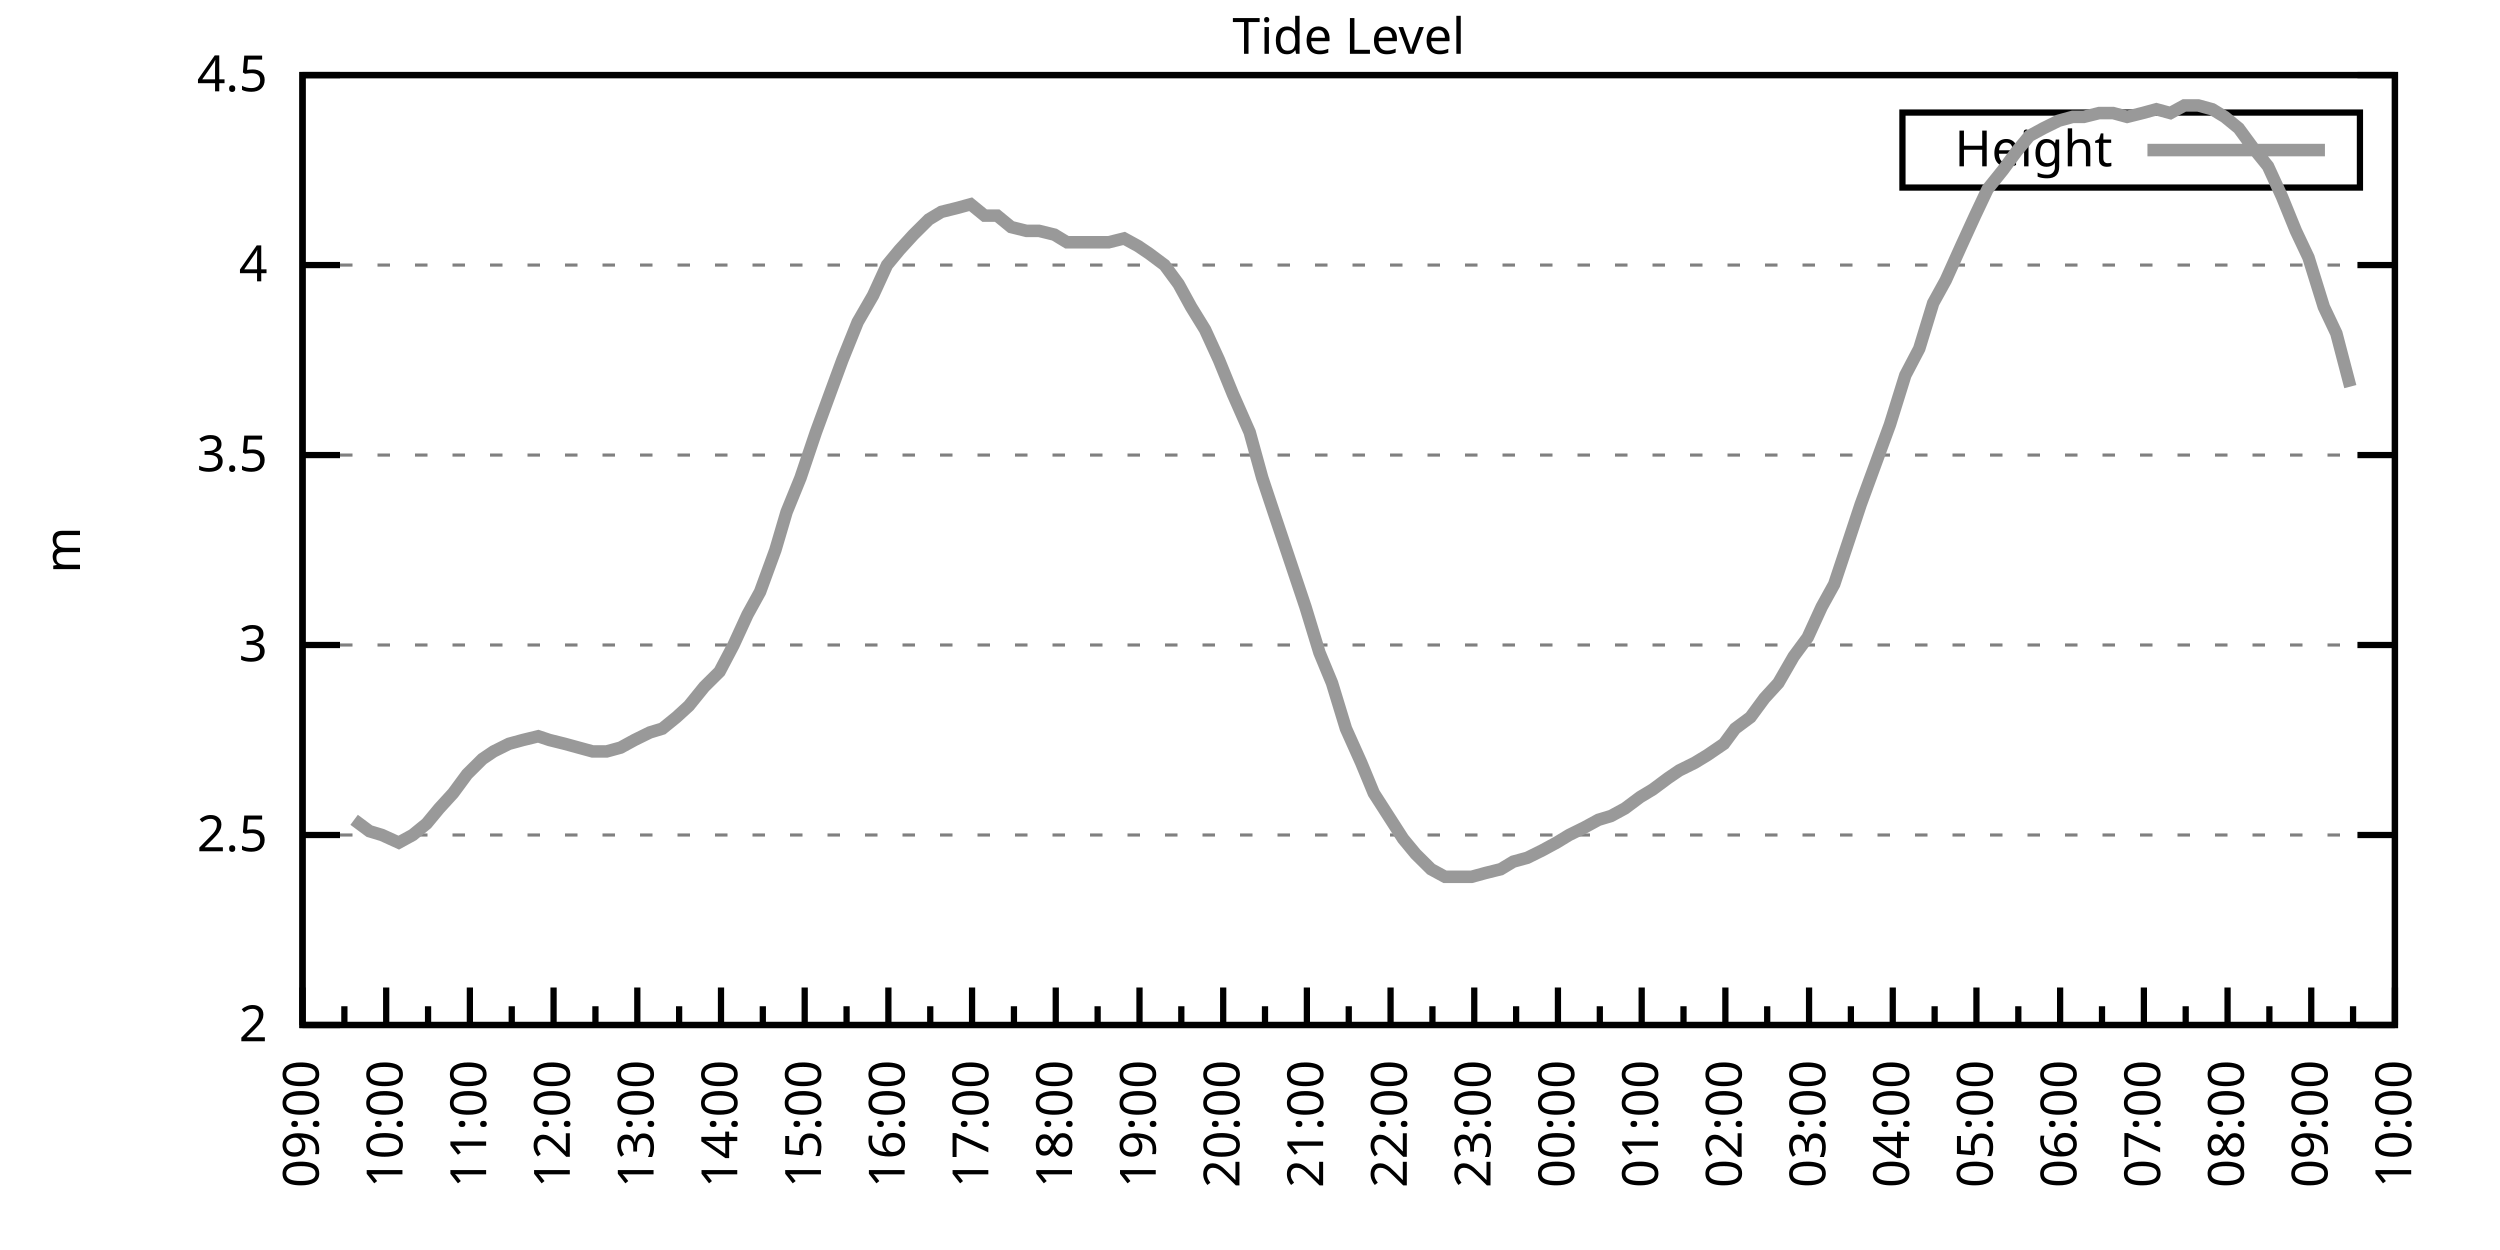
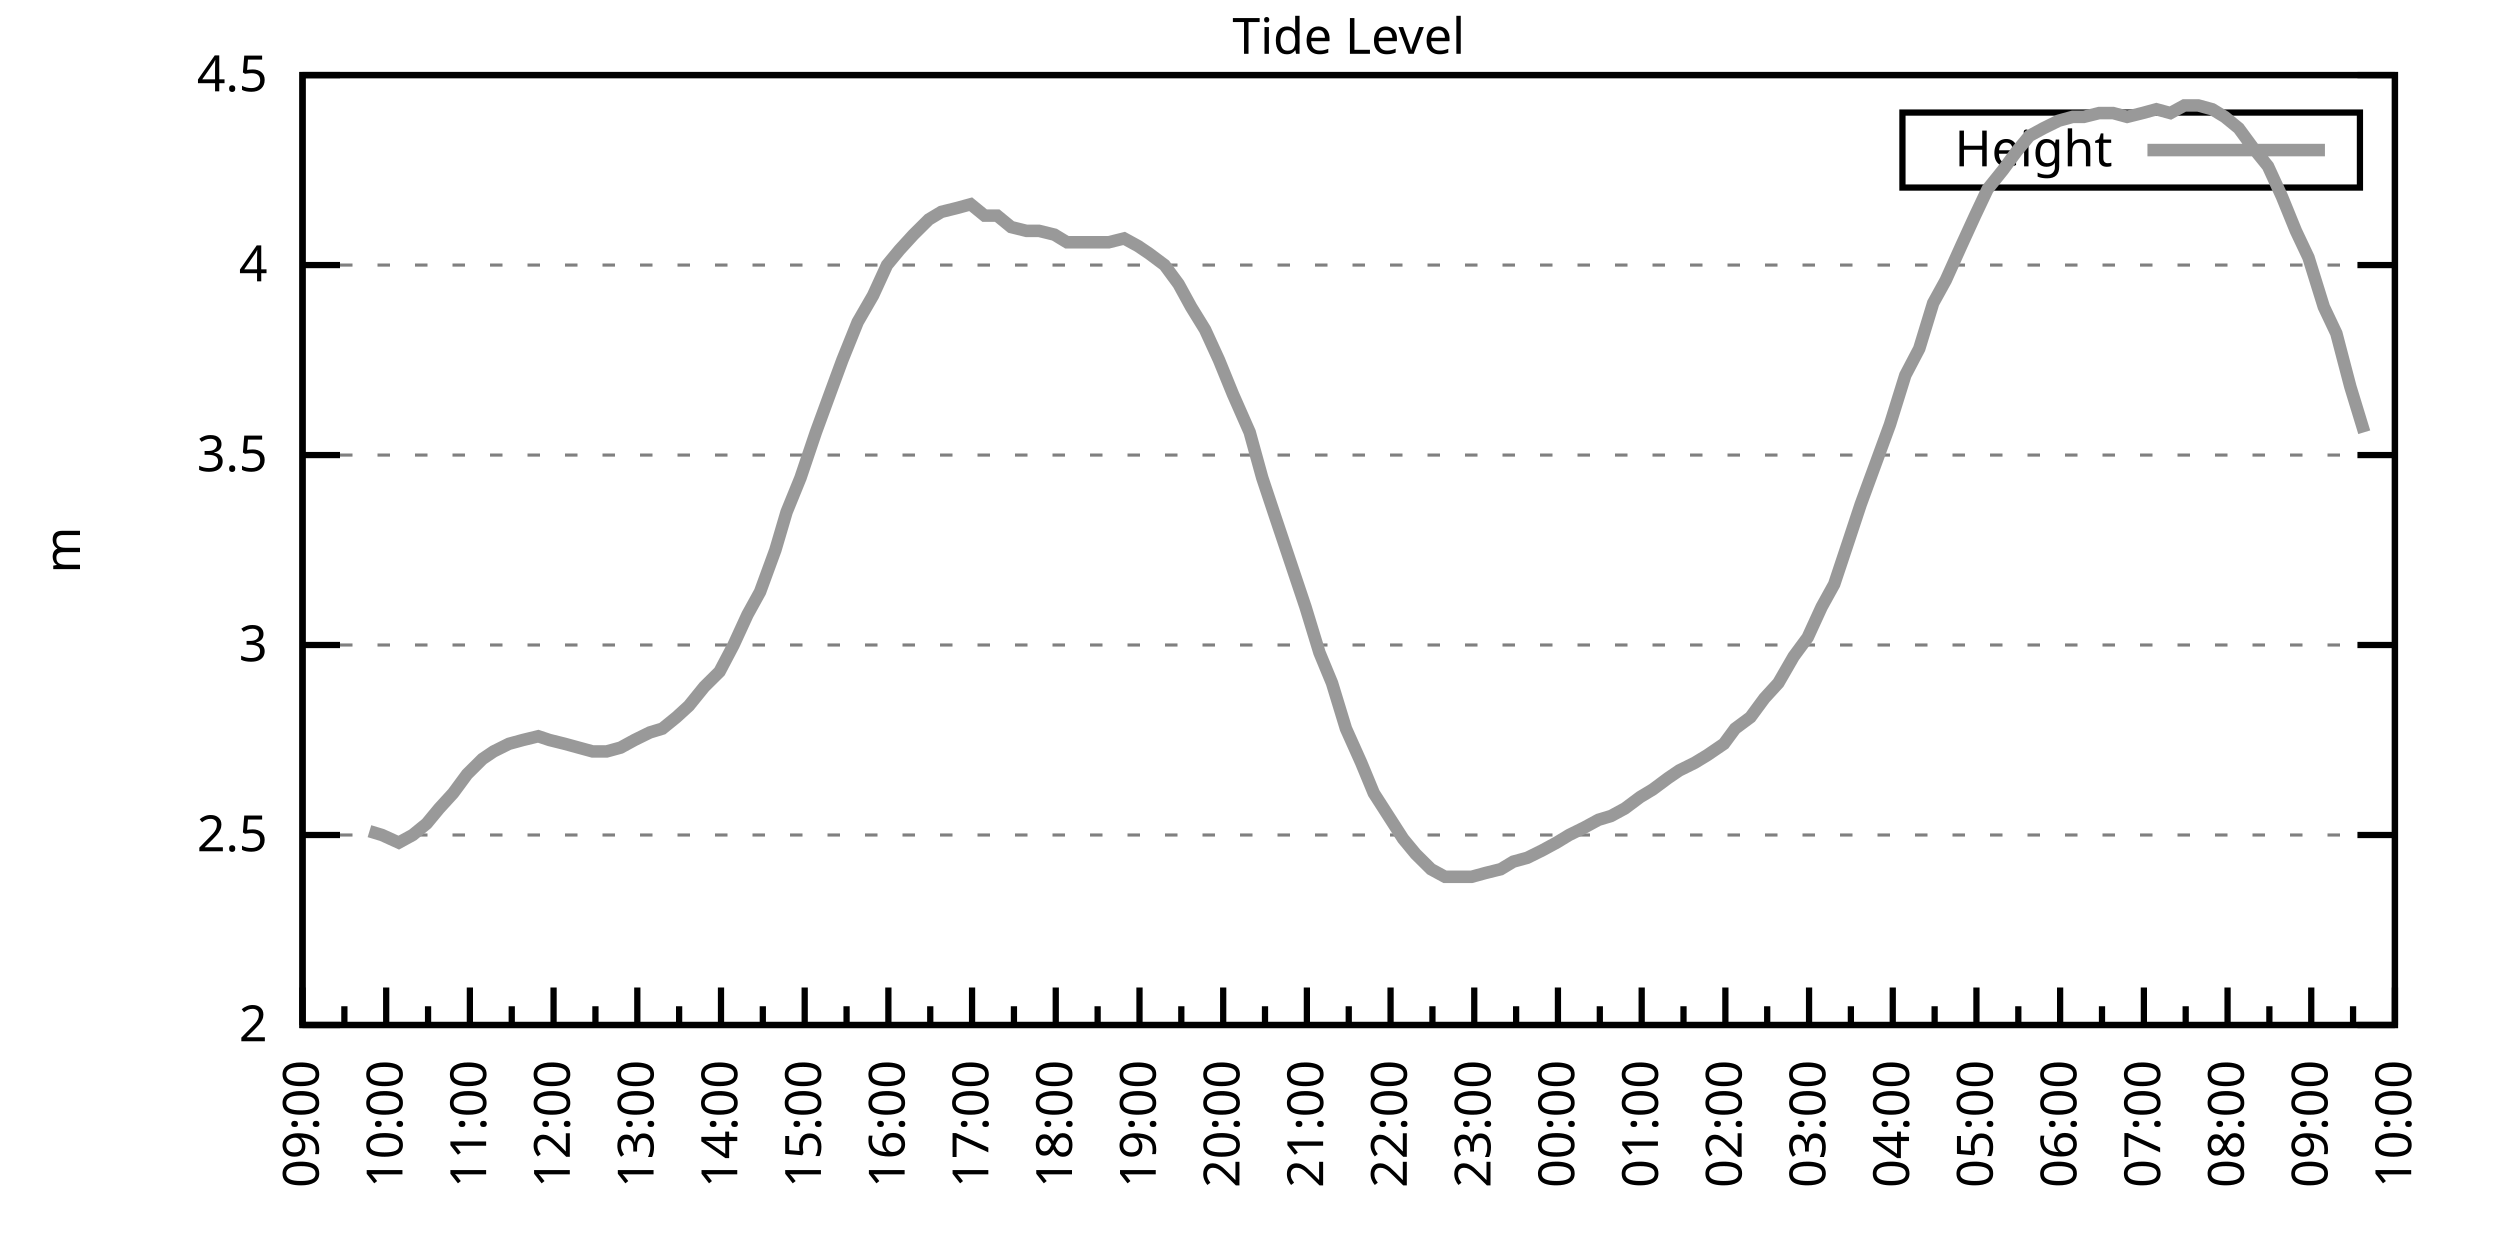
<svg xmlns="http://www.w3.org/2000/svg" xmlns:xlink="http://www.w3.org/1999/xlink" width="400" height="200" viewBox="0 0 400 200">
  <g id="gnuplot_canvas">
    <rect x="0" y="0" width="400" height="200" fill="none" />
    <defs>
      <circle id="gpDot" r="0.5" stroke-width="0.5" stroke="currentColor" />
      <path id="gpPt0" stroke-width="0.333" stroke="currentColor" d="M-1,0 h2 M0,-1 v2" />
      <path id="gpPt1" stroke-width="0.333" stroke="currentColor" d="M-1,-1 L1,1 M1,-1 L-1,1" />
      <path id="gpPt2" stroke-width="0.333" stroke="currentColor" d="M-1,0 L1,0 M0,-1 L0,1 M-1,-1 L1,1 M-1,1 L1,-1" />
      <rect id="gpPt3" stroke-width="0.333" stroke="currentColor" x="-1" y="-1" width="2" height="2" />
      <rect id="gpPt4" stroke-width="0.333" stroke="currentColor" fill="currentColor" x="-1" y="-1" width="2" height="2" />
      <circle id="gpPt5" stroke-width="0.333" stroke="currentColor" cx="0" cy="0" r="1" />
      <use xlink:href="#gpPt5" id="gpPt6" fill="currentColor" stroke="none" />
      <path id="gpPt7" stroke-width="0.333" stroke="currentColor" d="M0,-1.33 L-1.33,0.67 L1.33,0.67 z" />
      <use xlink:href="#gpPt7" id="gpPt8" fill="currentColor" stroke="none" />
      <use xlink:href="#gpPt7" id="gpPt9" stroke="currentColor" transform="rotate(180)" />
      <use xlink:href="#gpPt9" id="gpPt10" fill="currentColor" stroke="none" />
      <use xlink:href="#gpPt3" id="gpPt11" stroke="currentColor" transform="rotate(45)" />
      <use xlink:href="#gpPt11" id="gpPt12" fill="currentColor" stroke="none" />
      <path id="gpPt13" stroke-width="0.333" stroke="currentColor" d="M0,1.330 L1.265,0.411 L0.782,-1.067 L-0.782,-1.076 L-1.265,0.411 z" />
      <use xlink:href="#gpPt13" id="gpPt14" fill="currentColor" stroke="none" />
      <filter id="textbox" filterUnits="objectBoundingBox" x="0" y="0" height="1" width="1">
        <feFlood flood-color="white" flood-opacity="1" result="bgnd" />
        <feComposite in="SourceGraphic" in2="bgnd" operator="atop" />
      </filter>
      <filter id="greybox" filterUnits="objectBoundingBox" x="0" y="0" height="1" width="1">
        <feFlood flood-color="lightgrey" flood-opacity="1" result="grey" />
        <feComposite in="SourceGraphic" in2="grey" operator="atop" />
      </filter>
    </defs>
    <g fill="none" color="white" stroke="currentColor" stroke-width="1.00" stroke-linecap="butt" stroke-linejoin="miter">
</g>
    <g fill="none" color="black" stroke="currentColor" stroke-width="1.00" stroke-linecap="butt" stroke-linejoin="miter">
      <g stroke="none" shape-rendering="crispEdges">
        <polygon fill="rgb(255, 255, 255)" points="48.40,164.00 383.18,164.00 383.18,12.02 48.40,12.02 " />
      </g>
    </g>
    <g fill="none" color="black" stroke="currentColor" stroke-width="1.00" stroke-linecap="butt" stroke-linejoin="miter">
</g>
    <g fill="none" color="black" stroke="black" stroke-width="0.50" stroke-linecap="butt" stroke-linejoin="miter">
</g>
    <g fill="none" color="gray" stroke="currentColor" stroke-width="0.50" stroke-linecap="butt" stroke-linejoin="miter">
      <path stroke="gray" stroke-dasharray="2,4" class="gridline" d="M48.40,164.00 L383.19,164.00  " />
    </g>
    <g fill="none" color="gray" stroke="gray" stroke-width="1.00" stroke-linecap="butt" stroke-linejoin="miter">
</g>
    <g fill="none" color="black" stroke="currentColor" stroke-width="1.00" stroke-linecap="butt" stroke-linejoin="miter">
      <path stroke="black" d="M48.40,164.00 L54.40,164.00 M383.19,164.00 L377.19,164.00  " />
      <g transform="translate(42.80,166.60)" stroke="none" fill="black" font-family="Sans" font-size="8.00" text-anchor="end">
        <text>
          <tspan font-family="Sans"> 2</tspan>
        </text>
      </g>
    </g>
    <g fill="none" color="black" stroke="currentColor" stroke-width="1.00" stroke-linecap="butt" stroke-linejoin="miter">
</g>
    <g fill="none" color="black" stroke="black" stroke-width="0.50" stroke-linecap="butt" stroke-linejoin="miter">
</g>
    <g fill="none" color="gray" stroke="currentColor" stroke-width="0.50" stroke-linecap="butt" stroke-linejoin="miter">
      <path stroke="gray" stroke-dasharray="2,4" class="gridline" d="M48.40,133.60 L383.19,133.60  " />
    </g>
    <g fill="none" color="gray" stroke="gray" stroke-width="1.00" stroke-linecap="butt" stroke-linejoin="miter">
</g>
    <g fill="none" color="black" stroke="currentColor" stroke-width="1.00" stroke-linecap="butt" stroke-linejoin="miter">
      <path stroke="black" d="M48.40,133.60 L54.40,133.60 M383.19,133.60 L377.19,133.60  " />
      <g transform="translate(42.80,136.20)" stroke="none" fill="black" font-family="Sans" font-size="8.00" text-anchor="end">
        <text>
          <tspan font-family="Sans"> 2.5</tspan>
        </text>
      </g>
    </g>
    <g fill="none" color="black" stroke="currentColor" stroke-width="1.00" stroke-linecap="butt" stroke-linejoin="miter">
</g>
    <g fill="none" color="black" stroke="black" stroke-width="0.50" stroke-linecap="butt" stroke-linejoin="miter">
</g>
    <g fill="none" color="gray" stroke="currentColor" stroke-width="0.50" stroke-linecap="butt" stroke-linejoin="miter">
      <path stroke="gray" stroke-dasharray="2,4" class="gridline" d="M48.40,103.20 L383.19,103.20  " />
    </g>
    <g fill="none" color="gray" stroke="gray" stroke-width="1.00" stroke-linecap="butt" stroke-linejoin="miter">
</g>
    <g fill="none" color="black" stroke="currentColor" stroke-width="1.00" stroke-linecap="butt" stroke-linejoin="miter">
      <path stroke="black" d="M48.40,103.20 L54.40,103.20 M383.19,103.20 L377.19,103.20  " />
      <g transform="translate(42.80,105.80)" stroke="none" fill="black" font-family="Sans" font-size="8.00" text-anchor="end">
        <text>
          <tspan font-family="Sans"> 3</tspan>
        </text>
      </g>
    </g>
    <g fill="none" color="black" stroke="currentColor" stroke-width="1.00" stroke-linecap="butt" stroke-linejoin="miter">
</g>
    <g fill="none" color="black" stroke="black" stroke-width="0.50" stroke-linecap="butt" stroke-linejoin="miter">
</g>
    <g fill="none" color="gray" stroke="currentColor" stroke-width="0.50" stroke-linecap="butt" stroke-linejoin="miter">
      <path stroke="gray" stroke-dasharray="2,4" class="gridline" d="M48.40,72.81 L383.19,72.81  " />
    </g>
    <g fill="none" color="gray" stroke="gray" stroke-width="1.00" stroke-linecap="butt" stroke-linejoin="miter">
</g>
    <g fill="none" color="black" stroke="currentColor" stroke-width="1.00" stroke-linecap="butt" stroke-linejoin="miter">
      <path stroke="black" d="M48.40,72.81 L54.40,72.81 M383.19,72.81 L377.19,72.81  " />
      <g transform="translate(42.80,75.41)" stroke="none" fill="black" font-family="Sans" font-size="8.00" text-anchor="end">
        <text>
          <tspan font-family="Sans"> 3.5</tspan>
        </text>
      </g>
    </g>
    <g fill="none" color="black" stroke="currentColor" stroke-width="1.00" stroke-linecap="butt" stroke-linejoin="miter">
</g>
    <g fill="none" color="black" stroke="black" stroke-width="0.50" stroke-linecap="butt" stroke-linejoin="miter">
</g>
    <g fill="none" color="gray" stroke="currentColor" stroke-width="0.50" stroke-linecap="butt" stroke-linejoin="miter">
      <path stroke="gray" stroke-dasharray="2,4" class="gridline" d="M48.40,42.41 L383.19,42.41  " />
    </g>
    <g fill="none" color="gray" stroke="gray" stroke-width="1.00" stroke-linecap="butt" stroke-linejoin="miter">
</g>
    <g fill="none" color="black" stroke="currentColor" stroke-width="1.00" stroke-linecap="butt" stroke-linejoin="miter">
      <path stroke="black" d="M48.40,42.41 L54.40,42.41 M383.19,42.41 L377.19,42.41  " />
      <g transform="translate(42.80,45.01)" stroke="none" fill="black" font-family="Sans" font-size="8.00" text-anchor="end">
        <text>
          <tspan font-family="Sans"> 4</tspan>
        </text>
      </g>
    </g>
    <g fill="none" color="black" stroke="currentColor" stroke-width="1.00" stroke-linecap="butt" stroke-linejoin="miter">
</g>
    <g fill="none" color="black" stroke="black" stroke-width="0.50" stroke-linecap="butt" stroke-linejoin="miter">
</g>
    <g fill="none" color="gray" stroke="currentColor" stroke-width="0.50" stroke-linecap="butt" stroke-linejoin="miter">
      <path stroke="gray" stroke-dasharray="2,4" class="gridline" d="M48.40,12.01 L383.19,12.01  " />
    </g>
    <g fill="none" color="gray" stroke="gray" stroke-width="1.00" stroke-linecap="butt" stroke-linejoin="miter">
</g>
    <g fill="none" color="black" stroke="currentColor" stroke-width="1.00" stroke-linecap="butt" stroke-linejoin="miter">
      <path stroke="black" d="M48.40,12.01 L54.40,12.01 M383.19,12.01 L377.19,12.01  " />
      <g transform="translate(42.80,14.61)" stroke="none" fill="black" font-family="Sans" font-size="8.00" text-anchor="end">
        <text>
          <tspan font-family="Sans"> 4.5</tspan>
        </text>
      </g>
    </g>
    <g fill="none" color="black" stroke="currentColor" stroke-width="1.00" stroke-linecap="butt" stroke-linejoin="miter">
      <path stroke="black" d="M48.40,164.00 L48.40,158.00  " />
      <g transform="translate(51.00,169.60) rotate(270)" stroke="none" fill="black" font-family="Sans" font-size="8.00" text-anchor="end">
        <text>
          <tspan font-family="Sans">09:00</tspan>
        </text>
      </g>
    </g>
    <g fill="none" color="black" stroke="currentColor" stroke-width="1.00" stroke-linecap="butt" stroke-linejoin="miter">
      <path stroke="black" d="M55.10,164.00 L55.10,161.00 M61.79,164.00 L61.79,158.00  " />
      <g transform="translate(64.39,169.60) rotate(270)" stroke="none" fill="black" font-family="Sans" font-size="8.00" text-anchor="end">
        <text>
          <tspan font-family="Sans">10:00</tspan>
        </text>
      </g>
    </g>
    <g fill="none" color="black" stroke="currentColor" stroke-width="1.00" stroke-linecap="butt" stroke-linejoin="miter">
      <path stroke="black" d="M68.49,164.00 L68.49,161.00 M75.18,164.00 L75.18,158.00  " />
      <g transform="translate(77.78,169.60) rotate(270)" stroke="none" fill="black" font-family="Sans" font-size="8.00" text-anchor="end">
        <text>
          <tspan font-family="Sans">11:00</tspan>
        </text>
      </g>
    </g>
    <g fill="none" color="black" stroke="currentColor" stroke-width="1.00" stroke-linecap="butt" stroke-linejoin="miter">
      <path stroke="black" d="M81.88,164.00 L81.88,161.00 M88.57,164.00 L88.57,158.00  " />
      <g transform="translate(91.17,169.60) rotate(270)" stroke="none" fill="black" font-family="Sans" font-size="8.00" text-anchor="end">
        <text>
          <tspan font-family="Sans">12:00</tspan>
        </text>
      </g>
    </g>
    <g fill="none" color="black" stroke="currentColor" stroke-width="1.00" stroke-linecap="butt" stroke-linejoin="miter">
      <path stroke="black" d="M95.27,164.00 L95.27,161.00 M101.97,164.00 L101.97,158.00  " />
      <g transform="translate(104.57,169.60) rotate(270)" stroke="none" fill="black" font-family="Sans" font-size="8.00" text-anchor="end">
        <text>
          <tspan font-family="Sans">13:00</tspan>
        </text>
      </g>
    </g>
    <g fill="none" color="black" stroke="currentColor" stroke-width="1.00" stroke-linecap="butt" stroke-linejoin="miter">
      <path stroke="black" d="M108.66,164.00 L108.66,161.00 M115.36,164.00 L115.36,158.00  " />
      <g transform="translate(117.96,169.60) rotate(270)" stroke="none" fill="black" font-family="Sans" font-size="8.00" text-anchor="end">
        <text>
          <tspan font-family="Sans">14:00</tspan>
        </text>
      </g>
    </g>
    <g fill="none" color="black" stroke="currentColor" stroke-width="1.00" stroke-linecap="butt" stroke-linejoin="miter">
      <path stroke="black" d="M122.05,164.00 L122.05,161.00 M128.75,164.00 L128.75,158.00  " />
      <g transform="translate(131.35,169.60) rotate(270)" stroke="none" fill="black" font-family="Sans" font-size="8.00" text-anchor="end">
        <text>
          <tspan font-family="Sans">15:00</tspan>
        </text>
      </g>
    </g>
    <g fill="none" color="black" stroke="currentColor" stroke-width="1.00" stroke-linecap="butt" stroke-linejoin="miter">
      <path stroke="black" d="M135.45,164.00 L135.45,161.00 M142.14,164.00 L142.14,158.00  " />
      <g transform="translate(144.74,169.60) rotate(270)" stroke="none" fill="black" font-family="Sans" font-size="8.00" text-anchor="end">
        <text>
          <tspan font-family="Sans">16:00</tspan>
        </text>
      </g>
    </g>
    <g fill="none" color="black" stroke="currentColor" stroke-width="1.00" stroke-linecap="butt" stroke-linejoin="miter">
      <path stroke="black" d="M148.84,164.00 L148.84,161.00 M155.53,164.00 L155.53,158.00  " />
      <g transform="translate(158.13,169.60) rotate(270)" stroke="none" fill="black" font-family="Sans" font-size="8.00" text-anchor="end">
        <text>
          <tspan font-family="Sans">17:00</tspan>
        </text>
      </g>
    </g>
    <g fill="none" color="black" stroke="currentColor" stroke-width="1.00" stroke-linecap="butt" stroke-linejoin="miter">
      <path stroke="black" d="M162.23,164.00 L162.23,161.00 M168.92,164.00 L168.92,158.00  " />
      <g transform="translate(171.52,169.60) rotate(270)" stroke="none" fill="black" font-family="Sans" font-size="8.00" text-anchor="end">
        <text>
          <tspan font-family="Sans">18:00</tspan>
        </text>
      </g>
    </g>
    <g fill="none" color="black" stroke="currentColor" stroke-width="1.00" stroke-linecap="butt" stroke-linejoin="miter">
      <path stroke="black" d="M175.62,164.00 L175.62,161.00 M182.32,164.00 L182.32,158.00  " />
      <g transform="translate(184.92,169.60) rotate(270)" stroke="none" fill="black" font-family="Sans" font-size="8.00" text-anchor="end">
        <text>
          <tspan font-family="Sans">19:00</tspan>
        </text>
      </g>
    </g>
    <g fill="none" color="black" stroke="currentColor" stroke-width="1.00" stroke-linecap="butt" stroke-linejoin="miter">
      <path stroke="black" d="M189.01,164.00 L189.01,161.00 M195.71,164.00 L195.71,158.00  " />
      <g transform="translate(198.31,169.60) rotate(270)" stroke="none" fill="black" font-family="Sans" font-size="8.00" text-anchor="end">
        <text>
          <tspan font-family="Sans">20:00</tspan>
        </text>
      </g>
    </g>
    <g fill="none" color="black" stroke="currentColor" stroke-width="1.00" stroke-linecap="butt" stroke-linejoin="miter">
      <path stroke="black" d="M202.40,164.00 L202.40,161.00 M209.10,164.00 L209.10,158.00  " />
      <g transform="translate(211.70,169.60) rotate(270)" stroke="none" fill="black" font-family="Sans" font-size="8.00" text-anchor="end">
        <text>
          <tspan font-family="Sans">21:00</tspan>
        </text>
      </g>
    </g>
    <g fill="none" color="black" stroke="currentColor" stroke-width="1.00" stroke-linecap="butt" stroke-linejoin="miter">
      <path stroke="black" d="M215.80,164.00 L215.80,161.00 M222.49,164.00 L222.49,158.00  " />
      <g transform="translate(225.09,169.60) rotate(270)" stroke="none" fill="black" font-family="Sans" font-size="8.00" text-anchor="end">
        <text>
          <tspan font-family="Sans">22:00</tspan>
        </text>
      </g>
    </g>
    <g fill="none" color="black" stroke="currentColor" stroke-width="1.00" stroke-linecap="butt" stroke-linejoin="miter">
      <path stroke="black" d="M229.19,164.00 L229.19,161.00 M235.88,164.00 L235.88,158.00  " />
      <g transform="translate(238.48,169.60) rotate(270)" stroke="none" fill="black" font-family="Sans" font-size="8.00" text-anchor="end">
        <text>
          <tspan font-family="Sans">23:00</tspan>
        </text>
      </g>
    </g>
    <g fill="none" color="black" stroke="currentColor" stroke-width="1.00" stroke-linecap="butt" stroke-linejoin="miter">
      <path stroke="black" d="M242.58,164.00 L242.58,161.00 M249.27,164.00 L249.27,158.00  " />
      <g transform="translate(251.87,169.60) rotate(270)" stroke="none" fill="black" font-family="Sans" font-size="8.00" text-anchor="end">
        <text>
          <tspan font-family="Sans">00:00</tspan>
        </text>
      </g>
    </g>
    <g fill="none" color="black" stroke="currentColor" stroke-width="1.00" stroke-linecap="butt" stroke-linejoin="miter">
      <path stroke="black" d="M255.97,164.00 L255.97,161.00 M262.67,164.00 L262.67,158.00  " />
      <g transform="translate(265.27,169.60) rotate(270)" stroke="none" fill="black" font-family="Sans" font-size="8.00" text-anchor="end">
        <text>
          <tspan font-family="Sans">01:00</tspan>
        </text>
      </g>
    </g>
    <g fill="none" color="black" stroke="currentColor" stroke-width="1.00" stroke-linecap="butt" stroke-linejoin="miter">
      <path stroke="black" d="M269.36,164.00 L269.36,161.00 M276.06,164.00 L276.06,158.00  " />
      <g transform="translate(278.66,169.60) rotate(270)" stroke="none" fill="black" font-family="Sans" font-size="8.00" text-anchor="end">
        <text>
          <tspan font-family="Sans">02:00</tspan>
        </text>
      </g>
    </g>
    <g fill="none" color="black" stroke="currentColor" stroke-width="1.00" stroke-linecap="butt" stroke-linejoin="miter">
      <path stroke="black" d="M282.75,164.00 L282.75,161.00 M289.45,164.00 L289.45,158.00  " />
      <g transform="translate(292.05,169.60) rotate(270)" stroke="none" fill="black" font-family="Sans" font-size="8.00" text-anchor="end">
        <text>
          <tspan font-family="Sans">03:00</tspan>
        </text>
      </g>
    </g>
    <g fill="none" color="black" stroke="currentColor" stroke-width="1.00" stroke-linecap="butt" stroke-linejoin="miter">
      <path stroke="black" d="M296.14,164.00 L296.14,161.00 M302.84,164.00 L302.84,158.00  " />
      <g transform="translate(305.44,169.60) rotate(270)" stroke="none" fill="black" font-family="Sans" font-size="8.00" text-anchor="end">
        <text>
          <tspan font-family="Sans">04:00</tspan>
        </text>
      </g>
    </g>
    <g fill="none" color="black" stroke="currentColor" stroke-width="1.00" stroke-linecap="butt" stroke-linejoin="miter">
      <path stroke="black" d="M309.54,164.00 L309.54,161.00 M316.23,164.00 L316.23,158.00  " />
      <g transform="translate(318.83,169.60) rotate(270)" stroke="none" fill="black" font-family="Sans" font-size="8.00" text-anchor="end">
        <text>
          <tspan font-family="Sans">05:00</tspan>
        </text>
      </g>
    </g>
    <g fill="none" color="black" stroke="currentColor" stroke-width="1.00" stroke-linecap="butt" stroke-linejoin="miter">
      <path stroke="black" d="M322.93,164.00 L322.93,161.00 M329.62,164.00 L329.62,158.00  " />
      <g transform="translate(332.22,169.60) rotate(270)" stroke="none" fill="black" font-family="Sans" font-size="8.00" text-anchor="end">
        <text>
          <tspan font-family="Sans">06:00</tspan>
        </text>
      </g>
    </g>
    <g fill="none" color="black" stroke="currentColor" stroke-width="1.00" stroke-linecap="butt" stroke-linejoin="miter">
      <path stroke="black" d="M336.32,164.00 L336.32,161.00 M343.02,164.00 L343.02,158.00  " />
      <g transform="translate(345.62,169.60) rotate(270)" stroke="none" fill="black" font-family="Sans" font-size="8.00" text-anchor="end">
        <text>
          <tspan font-family="Sans">07:00</tspan>
        </text>
      </g>
    </g>
    <g fill="none" color="black" stroke="currentColor" stroke-width="1.00" stroke-linecap="butt" stroke-linejoin="miter">
      <path stroke="black" d="M349.71,164.00 L349.71,161.00 M356.41,164.00 L356.41,158.00  " />
      <g transform="translate(359.01,169.60) rotate(270)" stroke="none" fill="black" font-family="Sans" font-size="8.00" text-anchor="end">
        <text>
          <tspan font-family="Sans">08:00</tspan>
        </text>
      </g>
    </g>
    <g fill="none" color="black" stroke="currentColor" stroke-width="1.00" stroke-linecap="butt" stroke-linejoin="miter">
      <path stroke="black" d="M363.10,164.00 L363.10,161.00 M369.80,164.00 L369.80,158.00  " />
      <g transform="translate(372.40,169.60) rotate(270)" stroke="none" fill="black" font-family="Sans" font-size="8.00" text-anchor="end">
        <text>
          <tspan font-family="Sans">09:00</tspan>
        </text>
      </g>
    </g>
    <g fill="none" color="black" stroke="currentColor" stroke-width="1.00" stroke-linecap="butt" stroke-linejoin="miter">
      <path stroke="black" d="M376.49,164.00 L376.49,161.00 M383.19,164.00 L383.19,158.00  " />
      <g transform="translate(385.79,169.60) rotate(270)" stroke="none" fill="black" font-family="Sans" font-size="8.00" text-anchor="end">
        <text>
          <tspan font-family="Sans">10:00</tspan>
        </text>
      </g>
    </g>
    <g fill="none" color="black" stroke="currentColor" stroke-width="1.00" stroke-linecap="butt" stroke-linejoin="miter">
</g>
    <g fill="none" color="black" stroke="currentColor" stroke-width="1.00" stroke-linecap="butt" stroke-linejoin="miter">
      <path stroke="black" d="M48.40,12.01 L48.40,164.00 L383.19,164.00 L383.19,12.01 L48.40,12.01 Z  " />
    </g>
    <g fill="none" color="black" stroke="currentColor" stroke-width="1.00" stroke-linecap="butt" stroke-linejoin="miter">
      <g transform="translate(12.80,88.01) rotate(270)" stroke="none" fill="black" font-family="Sans" font-size="8.00" text-anchor="middle">
        <text>
          <tspan font-family="Sans">m</tspan>
        </text>
      </g>
    </g>
    <g fill="none" color="black" stroke="currentColor" stroke-width="1.00" stroke-linecap="butt" stroke-linejoin="miter">
</g>
    <g fill="none" color="black" stroke="currentColor" stroke-width="1.00" stroke-linecap="butt" stroke-linejoin="miter">
      <path stroke="black" d="M304.39,30.01 L304.39,18.01 L377.59,18.01 L377.59,30.01 L304.39,30.01 Z  " />
    </g>
    <g id="Tide_level_plot_1">
      <g fill="none" color="white" stroke="black" stroke-width="2.00" stroke-linecap="butt" stroke-linejoin="miter">
</g>
      <g fill="none" color="black" stroke="currentColor" stroke-width="2.00" stroke-linecap="butt" stroke-linejoin="miter">
        <g transform="translate(337.99,26.61)" stroke="none" fill="black" font-family="Sans" font-size="8.00" text-anchor="end">
          <text>
            <tspan font-family="Sans">Height</tspan>
          </text>
        </g>
      </g>
      <g fill="none" color="black" stroke="currentColor" stroke-width="2.00" stroke-linecap="butt" stroke-linejoin="miter">
-         <path stroke="rgb(153, 153, 153)" d="M343.59,24.01 L371.99,24.01 M56.66,131.17 L59.11,132.99 L61.12,133.60 L63.80,134.82 L66.03,133.60 L68.26,131.78   L70.27,129.35 L72.50,126.91 L74.74,123.87 L77.19,121.44 L78.98,120.23 L81.43,119.01 L83.66,118.40 L86.12,117.80   L87.91,118.40 L90.36,119.01 L92.59,119.62 L94.82,120.23 L97.06,120.23 L99.29,119.62 L101.52,118.40 L103.98,117.19   L105.98,116.58 L108.22,114.76 L110.22,112.93 L112.68,109.89 L115.13,107.46 L117.37,103.20 L119.60,98.34 L121.61,94.69   L124.06,88.00 L125.85,81.93 L128.08,76.45 L130.54,69.16 L132.99,62.47 L134.78,57.61 L137.23,51.53 L139.69,47.27   L141.92,42.41 L143.93,39.98 L146.16,37.54 L148.61,35.11 L150.62,33.90 L153.08,33.29 L155.31,32.68 L157.54,34.50   L159.55,34.50 L161.78,36.33 L164.24,36.94 L166.25,36.94 L168.70,37.54 L170.71,38.76 L172.94,38.76 L175.17,38.76   L177.41,38.76 L179.86,38.15 L182.09,39.37 L183.88,40.58 L186.33,42.41 L188.57,45.45 L190.57,49.10 L192.81,52.74   L195.04,57.61 L197.27,63.08 L199.95,69.16 L201.96,76.45 L204.19,83.14 L206.64,90.44 L208.88,97.12 L211.11,104.42   L213.12,109.28 L215.35,116.58 L217.80,122.05 L219.81,126.91 L224.50,134.21 L226.51,136.64 L228.96,139.07 L231.20,140.29   L233.43,140.29 L235.44,140.29 L237.67,139.68 L240.12,139.07 L242.13,137.86 L244.36,137.25 L246.82,136.03 L249.05,134.82   L251.06,133.60 L253.51,132.39 L255.75,131.17 L257.76,130.56 L259.99,129.35 L262.44,127.52 L264.45,126.31 L266.91,124.48   L268.69,123.27 L271.15,122.05 L273.16,120.83 L275.83,119.01 L277.62,116.58 L280.07,114.76 L282.31,111.72 L284.54,109.28   L286.99,105.03 L289.23,101.99 L291.46,97.12 L293.47,93.48 L295.70,86.79 L297.71,80.71 L299.94,74.63 L302.39,67.94   L304.85,60.04 L307.08,55.78 L309.31,48.49 L311.32,44.84 L313.78,39.37 L316.01,34.50 L318.02,30.25 L320.47,27.21   L322.70,24.17 L324.71,21.74 L326.95,20.52 L329.40,19.31 L331.63,18.70 L333.42,18.70 L335.87,18.09 L338.10,18.09   L340.34,18.70 L342.79,18.09 L345.02,17.48 L347.26,18.09 L349.49,16.87 L351.72,16.87 L353.95,17.48 L355.96,18.70   L358.19,20.52 L360.42,23.56 L362.88,26.60 L365.11,31.46 L367.34,36.94 L369.35,41.19 L371.81,49.10 L373.82,53.35   L376.05,61.86  " />
+         <path stroke="rgb(153, 153, 153)" d="M343.59,24.01 L371.99,24.01 M59.11,132.99 L61.12,133.60 L63.80,134.82 L66.03,133.60 L68.26,131.78 L70.27,129.35   L72.50,126.91 L74.74,123.87 L77.19,121.44 L78.98,120.23 L81.43,119.01 L83.66,118.40 L86.12,117.80 L87.91,118.40   L90.36,119.01 L92.59,119.62 L94.82,120.23 L97.06,120.23 L99.29,119.62 L101.52,118.40 L103.98,117.19 L105.98,116.58   L108.22,114.76 L110.22,112.93 L112.68,109.89 L115.13,107.46 L117.37,103.20 L119.60,98.34 L121.61,94.69 L124.06,88.00   L125.85,81.93 L128.08,76.45 L130.54,69.16 L132.99,62.47 L134.78,57.61 L137.23,51.53 L139.69,47.27 L141.92,42.41   L143.93,39.98 L146.16,37.54 L148.61,35.11 L150.62,33.90 L153.08,33.29 L155.31,32.68 L157.54,34.50 L159.55,34.50   L161.78,36.33 L164.24,36.94 L166.25,36.94 L168.70,37.54 L170.71,38.76 L172.94,38.76 L175.17,38.76 L177.41,38.76   L179.86,38.15 L182.09,39.37 L183.88,40.58 L186.33,42.41 L188.57,45.45 L190.57,49.10 L192.81,52.74 L195.04,57.61   L197.27,63.08 L199.95,69.16 L201.96,76.45 L204.19,83.14 L206.64,90.44 L208.88,97.12 L211.11,104.42 L213.12,109.28   L215.35,116.58 L217.80,122.05 L219.81,126.91 L224.50,134.21 L226.51,136.64 L228.96,139.07 L231.20,140.29 L233.43,140.29   L235.44,140.29 L237.67,139.68 L240.12,139.07 L242.13,137.86 L244.36,137.25 L246.82,136.03 L249.05,134.82 L251.06,133.60   L253.51,132.39 L255.75,131.17 L257.76,130.56 L259.99,129.35 L262.44,127.52 L264.45,126.31 L266.91,124.48 L268.69,123.27   L271.15,122.05 L273.16,120.83 L275.83,119.01 L277.62,116.58 L280.07,114.76 L282.31,111.72 L284.54,109.28 L286.99,105.03   L289.23,101.99 L291.46,97.12 L293.47,93.48 L295.70,86.79 L297.71,80.71 L299.94,74.63 L302.39,67.94 L304.85,60.04   L307.08,55.78 L309.31,48.49 L311.32,44.84 L313.78,39.37 L316.01,34.50 L318.02,30.25 L320.47,27.21 L322.70,24.17   L324.71,21.74 L326.95,20.52 L329.40,19.31 L331.63,18.70 L333.42,18.70 L335.87,18.09 L338.10,18.09 L340.34,18.70   L342.79,18.09 L345.02,17.48 L347.26,18.09 L349.49,16.87 L351.72,16.87 L353.95,17.48 L355.96,18.70 L358.19,20.52   L360.42,23.56 L362.88,26.60 L365.11,31.46 L367.34,36.94 L369.35,41.19 L371.81,49.10 L373.82,53.35 L376.05,61.86   L378.28,69.16  " />
      </g>
    </g>
    <g fill="none" color="black" stroke="currentColor" stroke-width="2.00" stroke-linecap="butt" stroke-linejoin="miter">
</g>
    <g fill="none" color="black" stroke="black" stroke-width="1.00" stroke-linecap="butt" stroke-linejoin="miter">
</g>
    <g fill="none" color="black" stroke="currentColor" stroke-width="1.00" stroke-linecap="butt" stroke-linejoin="miter">
      <path stroke="black" d="M48.40,12.01 L48.40,164.00 L383.19,164.00 L383.19,12.01 L48.40,12.01 Z  " />
    </g>
    <g fill="none" color="black" stroke="currentColor" stroke-width="1.00" stroke-linecap="butt" stroke-linejoin="miter">
      <g transform="translate(215.79,8.61)" stroke="none" fill="black" font-family="Sans" font-size="8.00" text-anchor="middle">
        <text>
          <tspan font-family="Sans">Tide Level</tspan>
        </text>
      </g>
    </g>
    <g fill="none" color="black" stroke="currentColor" stroke-width="1.00" stroke-linecap="butt" stroke-linejoin="miter">
</g>
  </g>
</svg>
